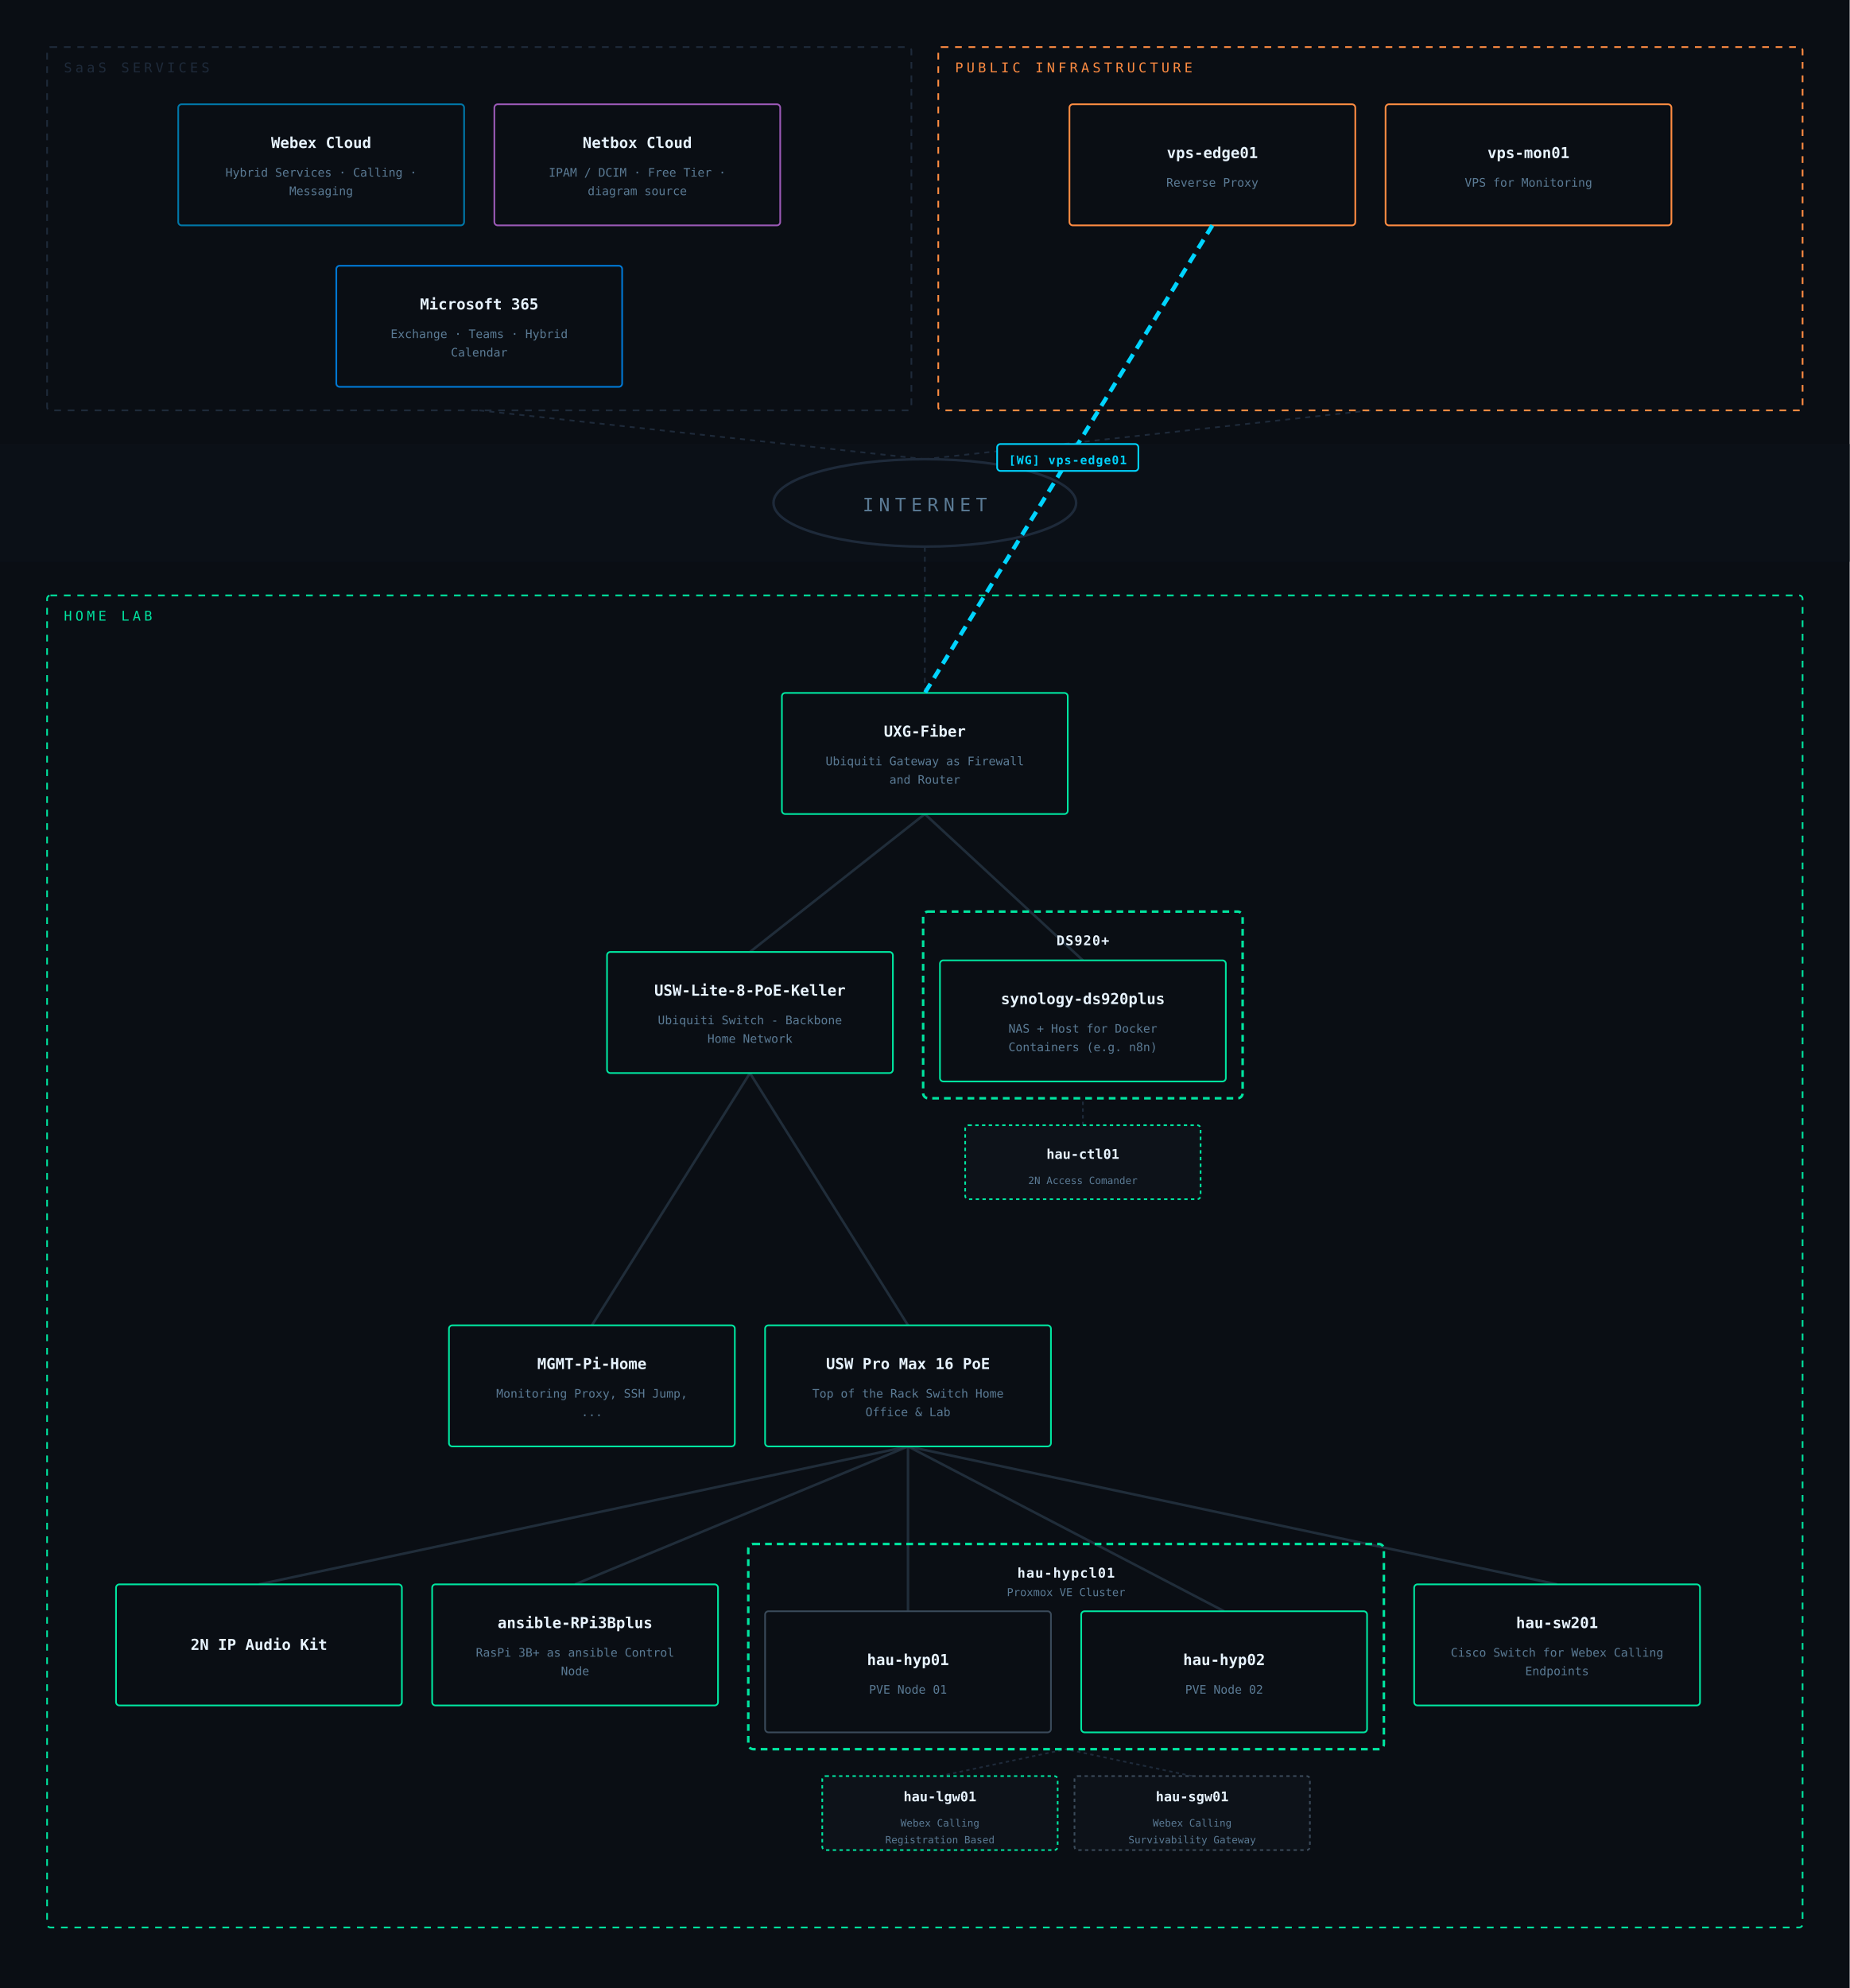
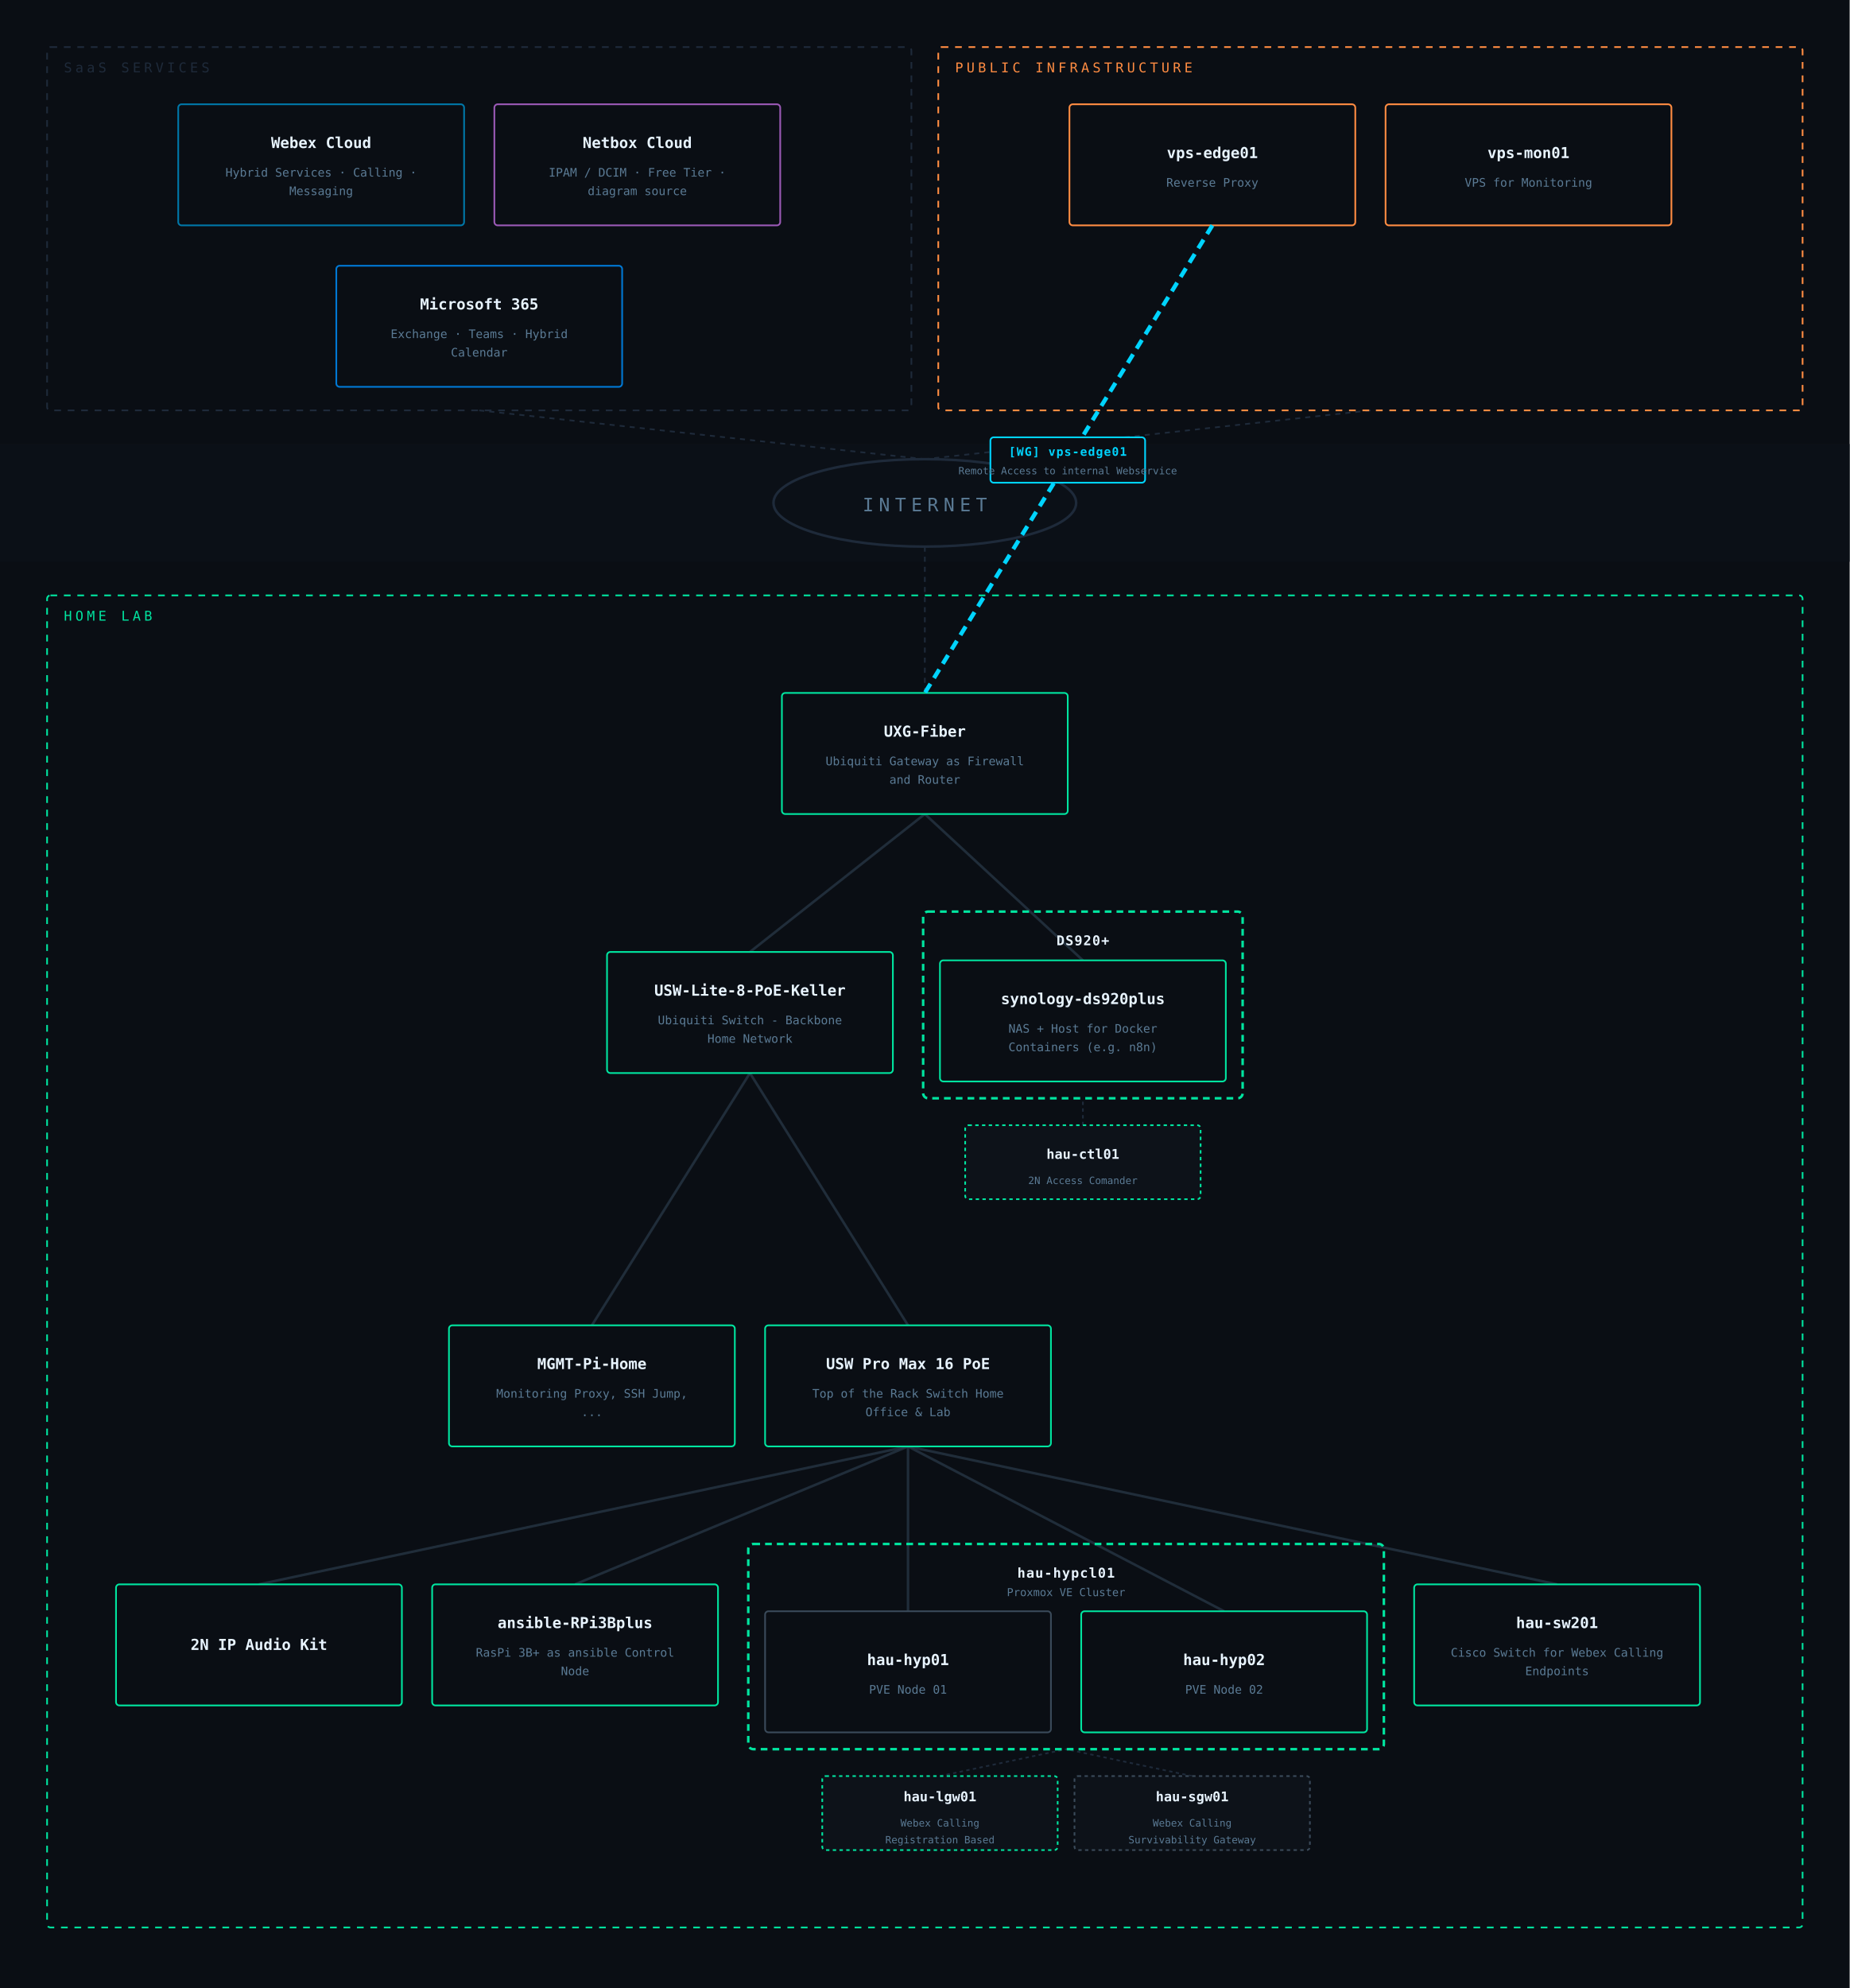
<svg xmlns="http://www.w3.org/2000/svg" viewBox="0 0 1100 1182" font-family="IBM Plex Mono, monospace">
  <rect width="1100" height="1182" fill="#0a0e14" />
  <rect x="0" y="264" width="1100" height="70" fill="#0c1118" opacity="0.85" />
  <ellipse cx="550" cy="299" rx="90" ry="26" fill="none" stroke="#1e2a3a" stroke-width="1.5" />
  <text x="550" y="304" text-anchor="middle" fill="#5a7a94" font-size="11" letter-spacing="3">INTERNET</text>
  <line x1="285" y1="244" x2="550" y2="273" stroke="#1e2a3a" stroke-width="1" stroke-dasharray="3,3" />
  <line x1="815" y1="244" x2="550" y2="273" stroke="#1e2a3a" stroke-width="1" stroke-dasharray="3,3" />
  <line x1="550" y1="412" x2="550" y2="325" stroke="#1e2a3a" stroke-width="1" stroke-dasharray="3,3" />
  <line x1="644" y1="669" x2="644" y2="653" stroke="#1e2a3a" stroke-width="1" stroke-dasharray="2,2" />
  <line x1="559" y1="1056" x2="634" y2="1040" stroke="#1e2a3a" stroke-width="1" stroke-dasharray="2,2" />
  <line x1="709" y1="1056" x2="634" y2="1040" stroke="#1e2a3a" stroke-width="1" stroke-dasharray="2,2" />
  <line x1="540" y1="860" x2="926" y2="942" stroke="#2a3a4a" stroke-width="1.5" opacity="0.7" />
  <line x1="540" y1="860" x2="728" y2="958" stroke="#2a3a4a" stroke-width="1.5" opacity="0.7" />
  <line x1="540" y1="860" x2="342" y2="942" stroke="#2a3a4a" stroke-width="1.5" opacity="0.7" />
  <line x1="550" y1="484" x2="644" y2="571" stroke="#2a3a4a" stroke-width="1.5" opacity="0.7" />
  <line x1="540" y1="860" x2="540" y2="958" stroke="#2a3a4a" stroke-width="1.5" opacity="0.7" />
  <line x1="550" y1="484" x2="446" y2="566" stroke="#2a3a4a" stroke-width="1.5" opacity="0.7" />
  <line x1="446" y1="638" x2="540" y2="788" stroke="#2a3a4a" stroke-width="1.5" opacity="0.7" />
  <line x1="540" y1="860" x2="154" y2="942" stroke="#2a3a4a" stroke-width="1.5" opacity="0.7" />
  <line x1="446" y1="638" x2="352" y2="788" stroke="#2a3a4a" stroke-width="1.5" opacity="0.7" />
  <rect x="28" y="28" width="514" height="216" rx="2" fill="none" stroke="#1e2a3a" stroke-width="1" stroke-dasharray="4,4" />
  <text x="38" y="43" fill="#1e2a3a" font-size="8" letter-spacing="2">SaaS SERVICES</text>
  <rect x="106" y="62" width="170" height="72" rx="2" fill="#0a0e14" stroke="#0077a8" stroke-width="1" />
  <text x="191" y="88" text-anchor="middle" fill="#e8f4ff" font-size="9" font-weight="600">Webex Cloud</text>
  <text x="191" y="105" text-anchor="middle" fill="#5a7a94" font-size="7">Hybrid Services · Calling ·</text>
  <text x="191" y="116" text-anchor="middle" fill="#5a7a94" font-size="7">Messaging</text>
  <rect x="294" y="62" width="170" height="72" rx="2" fill="#0a0e14" stroke="#9b59b6" stroke-width="1" />
  <text x="379" y="88" text-anchor="middle" fill="#e8f4ff" font-size="9" font-weight="600">Netbox Cloud</text>
  <text x="379" y="105" text-anchor="middle" fill="#5a7a94" font-size="7">IPAM / DCIM · Free Tier ·</text>
  <text x="379" y="116" text-anchor="middle" fill="#5a7a94" font-size="7">diagram source</text>
  <rect x="200" y="158" width="170" height="72" rx="2" fill="#0a0e14" stroke="#0078d4" stroke-width="1" />
  <text x="285" y="184" text-anchor="middle" fill="#e8f4ff" font-size="9" font-weight="600">Microsoft 365</text>
  <text x="285" y="201" text-anchor="middle" fill="#5a7a94" font-size="7">Exchange · Teams · Hybrid</text>
  <text x="285" y="212" text-anchor="middle" fill="#5a7a94" font-size="7">Calendar</text>
  <rect x="558" y="28" width="514" height="216" rx="2" fill="none" stroke="#ff8c42" stroke-width="1" stroke-dasharray="4,4" />
  <text x="568" y="43" fill="#ff8c42" font-size="8" letter-spacing="2">PUBLIC INFRASTRUCTURE</text>
  <rect x="636" y="62" width="170" height="72" rx="2" fill="#0a0e14" stroke="#ff8c42" stroke-width="1" />
  <text x="721" y="94" text-anchor="middle" fill="#e8f4ff" font-size="9" font-weight="600">vps-edge01</text>
  <text x="721" y="111" text-anchor="middle" fill="#5a7a94" font-size="7">Reverse Proxy</text>
  <rect x="824" y="62" width="170" height="72" rx="2" fill="#0a0e14" stroke="#ff8c42" stroke-width="1" />
  <text x="909" y="94" text-anchor="middle" fill="#e8f4ff" font-size="9" font-weight="600">vps-mon01</text>
  <text x="909" y="111" text-anchor="middle" fill="#5a7a94" font-size="7">VPS for Monitoring</text>
  <rect x="28" y="354" width="1044" height="792" rx="2" fill="none" stroke="#00e5a0" stroke-width="1" stroke-dasharray="4,4" />
  <text x="38" y="369" fill="#00e5a0" font-size="8" letter-spacing="2">HOME LAB</text>
  <rect x="465" y="412" width="170" height="72" rx="2" fill="#0a0e14" stroke="#00e5a0" stroke-width="1" />
  <text x="550" y="438" text-anchor="middle" fill="#e8f4ff" font-size="9" font-weight="600">UXG-Fiber</text>
  <text x="550" y="455" text-anchor="middle" fill="#5a7a94" font-size="7">Ubiquiti Gateway as Firewall</text>
  <text x="550" y="466" text-anchor="middle" fill="#5a7a94" font-size="7">and Router</text>
  <rect x="361" y="566" width="170" height="72" rx="2" fill="#0a0e14" stroke="#00e5a0" stroke-width="1" />
  <text x="446" y="592" text-anchor="middle" fill="#e8f4ff" font-size="9" font-weight="600">USW-Lite-8-PoE-Keller</text>
  <text x="446" y="609" text-anchor="middle" fill="#5a7a94" font-size="7">Ubiquiti Switch - Backbone</text>
  <text x="446" y="620" text-anchor="middle" fill="#5a7a94" font-size="7">Home Network</text>
  <rect x="549" y="542" width="190" height="111" rx="3" fill="none" stroke="#00e5a0" stroke-width="1.5" stroke-dasharray="4,3" />
  <text x="644" y="562" text-anchor="middle" fill="#e8f4ff" font-size="8" font-weight="600" letter-spacing="0.5">DS920+</text>
  <rect x="559" y="571" width="170" height="72" rx="2" fill="#0a0e14" stroke="#00e5a0" stroke-width="1" />
  <text x="644" y="597" text-anchor="middle" fill="#e8f4ff" font-size="9" font-weight="600">synology-ds920plus</text>
  <text x="644" y="614" text-anchor="middle" fill="#5a7a94" font-size="7">NAS + Host for Docker</text>
  <text x="644" y="625" text-anchor="middle" fill="#5a7a94" font-size="7">Containers (e.g. n8n)</text>
  <rect x="574" y="669" width="140" height="44" rx="2" fill="#0d1219" stroke="#00e5a0" stroke-width="1" stroke-dasharray="2,2" />
  <text x="644" y="689" text-anchor="middle" fill="#e8f4ff" font-size="8" font-weight="600">hau-ctl01</text>
  <text x="644" y="704" text-anchor="middle" fill="#5a7a94" font-size="6">2N Access Comander</text>
  <rect x="267" y="788" width="170" height="72" rx="2" fill="#0a0e14" stroke="#00e5a0" stroke-width="1" />
  <text x="352" y="814" text-anchor="middle" fill="#e8f4ff" font-size="9" font-weight="600">MGMT-Pi-Home</text>
  <text x="352" y="831" text-anchor="middle" fill="#5a7a94" font-size="7">Monitoring Proxy, SSH Jump,</text>
  <text x="352" y="842" text-anchor="middle" fill="#5a7a94" font-size="7">...</text>
  <rect x="455" y="788" width="170" height="72" rx="2" fill="#0a0e14" stroke="#00e5a0" stroke-width="1" />
  <text x="540" y="814" text-anchor="middle" fill="#e8f4ff" font-size="9" font-weight="600">USW Pro Max 16 PoE</text>
  <text x="540" y="831" text-anchor="middle" fill="#5a7a94" font-size="7">Top of the Rack Switch Home</text>
  <text x="540" y="842" text-anchor="middle" fill="#5a7a94" font-size="7">Office &amp; Lab</text>
  <rect x="69" y="942" width="170" height="72" rx="2" fill="#0a0e14" stroke="#00e5a0" stroke-width="1" />
  <text x="154" y="981" text-anchor="middle" fill="#e8f4ff" font-size="9" font-weight="600">2N IP Audio Kit</text>
  <rect x="257" y="942" width="170" height="72" rx="2" fill="#0a0e14" stroke="#00e5a0" stroke-width="1" />
  <text x="342" y="968" text-anchor="middle" fill="#e8f4ff" font-size="9" font-weight="600">ansible-RPi3Bplus</text>
  <text x="342" y="985" text-anchor="middle" fill="#5a7a94" font-size="7">RasPi 3B+ as ansible Control</text>
  <text x="342" y="996" text-anchor="middle" fill="#5a7a94" font-size="7">Node</text>
  <rect x="445" y="918" width="378" height="122" rx="3" fill="none" stroke="#00e5a0" stroke-width="1.5" stroke-dasharray="4,3" />
  <text x="634" y="938" text-anchor="middle" fill="#e8f4ff" font-size="8" font-weight="600" letter-spacing="0.5">hau-hypcl01</text>
  <text x="634" y="949" text-anchor="middle" fill="#5a7a94" font-size="6.5">Proxmox VE Cluster</text>
  <rect x="455" y="958" width="170" height="72" rx="2" fill="#0a0e14" stroke="#3a4a5a" stroke-width="1" />
  <text x="540" y="990" text-anchor="middle" fill="#e8f4ff" font-size="9" font-weight="600">hau-hyp01</text>
  <text x="540" y="1007" text-anchor="middle" fill="#5a7a94" font-size="7">PVE Node 01</text>
  <rect x="643" y="958" width="170" height="72" rx="2" fill="#0a0e14" stroke="#00e5a0" stroke-width="1" />
  <text x="728" y="990" text-anchor="middle" fill="#e8f4ff" font-size="9" font-weight="600">hau-hyp02</text>
  <text x="728" y="1007" text-anchor="middle" fill="#5a7a94" font-size="7">PVE Node 02</text>
  <rect x="489" y="1056" width="140" height="44" rx="2" fill="#0d1219" stroke="#00e5a0" stroke-width="1" stroke-dasharray="2,2" />
  <text x="559" y="1071" text-anchor="middle" fill="#e8f4ff" font-size="8" font-weight="600">hau-lgw01</text>
  <text x="559" y="1086" text-anchor="middle" fill="#5a7a94" font-size="6">Webex Calling</text>
  <text x="559" y="1096" text-anchor="middle" fill="#5a7a94" font-size="6">Registration Based</text>
  <rect x="639" y="1056" width="140" height="44" rx="2" fill="#0d1219" stroke="#3a4a5a" stroke-width="1" stroke-dasharray="2,2" />
  <text x="709" y="1071" text-anchor="middle" fill="#e8f4ff" font-size="8" font-weight="600">hau-sgw01</text>
  <text x="709" y="1086" text-anchor="middle" fill="#5a7a94" font-size="6">Webex Calling</text>
  <text x="709" y="1096" text-anchor="middle" fill="#5a7a94" font-size="6">Survivability Gateway</text>
  <rect x="841" y="942" width="170" height="72" rx="2" fill="#0a0e14" stroke="#00e5a0" stroke-width="1" />
  <text x="926" y="968" text-anchor="middle" fill="#e8f4ff" font-size="9" font-weight="600">hau-sw201</text>
  <text x="926" y="985" text-anchor="middle" fill="#5a7a94" font-size="7">Cisco Switch for Webex Calling</text>
  <text x="926" y="996" text-anchor="middle" fill="#5a7a94" font-size="7">Endpoints</text>
  <line x1="721" y1="134" x2="550" y2="412" stroke="#00d4ff" stroke-width="2.5" stroke-dasharray="6,4" opacity="1" />
-   <rect x="593" y="264" width="84" height="16" rx="2" fill="#0a0e14" stroke="#00d4ff" stroke-width="1" />
-   <text x="635" y="276" text-anchor="middle" fill="#00d4ff" font-size="7" font-weight="600" letter-spacing="0.5">[WG] vps-edge01</text>
+   <rect x="589" y="260" width="92" height="27" rx="2" fill="#0a0e14" stroke="#00d4ff" stroke-width="1" />
+   <text x="635" y="271" text-anchor="middle" fill="#00d4ff" font-size="7" font-weight="600" letter-spacing="0.5">[WG] vps-edge01</text>
+   <text x="635" y="282" text-anchor="middle" fill="#5a7a94" font-size="6">Remote Access to internal Webservice</text>
</svg>
